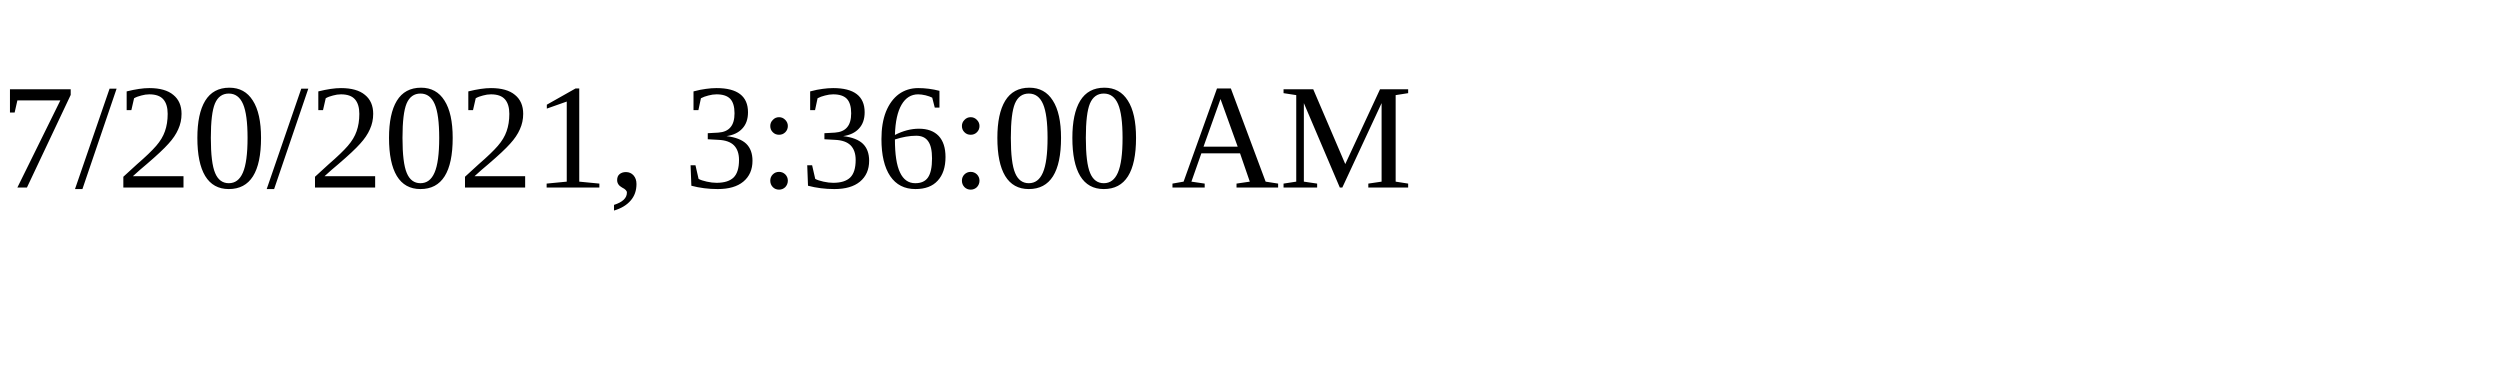
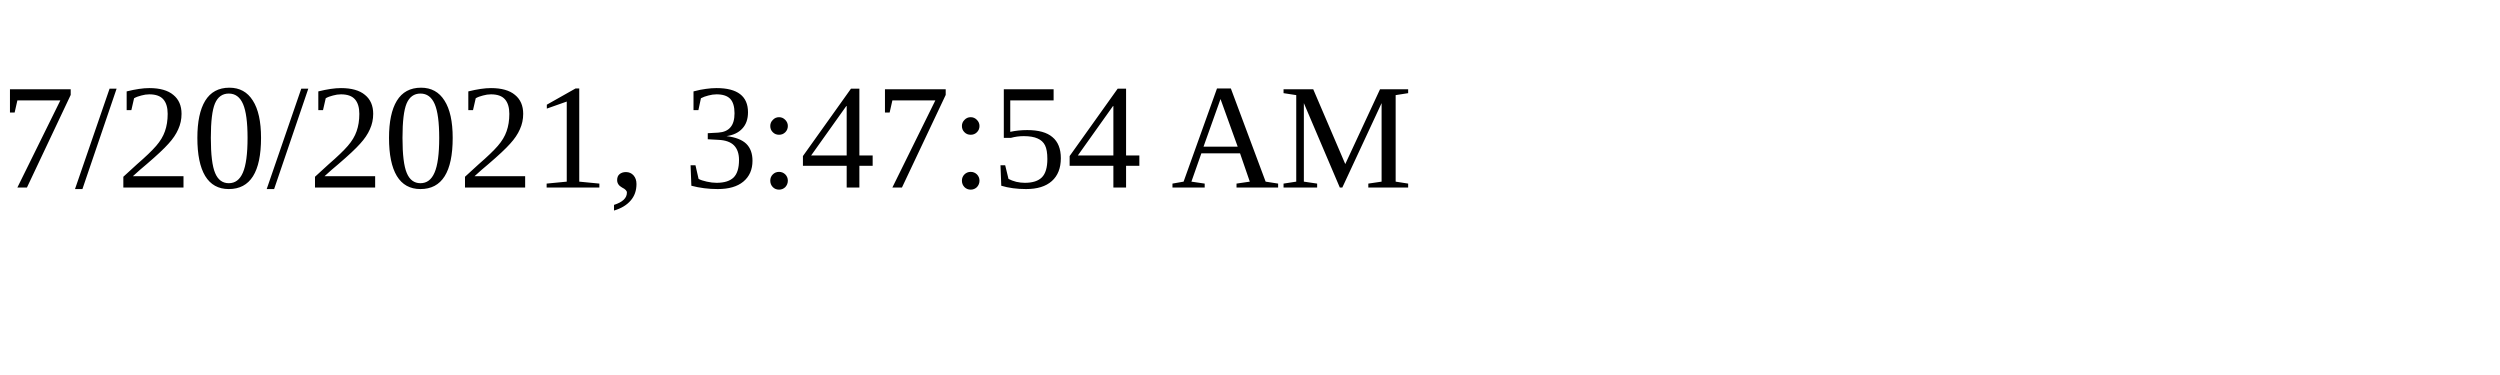
<svg xmlns="http://www.w3.org/2000/svg" height="30" width="200">
-   <text x="0" y="15">7/20/2021, 3:36:00 AM</text>
+   <text x="0" y="15">7/20/2021, 3:47:54 AM</text>
</svg>
